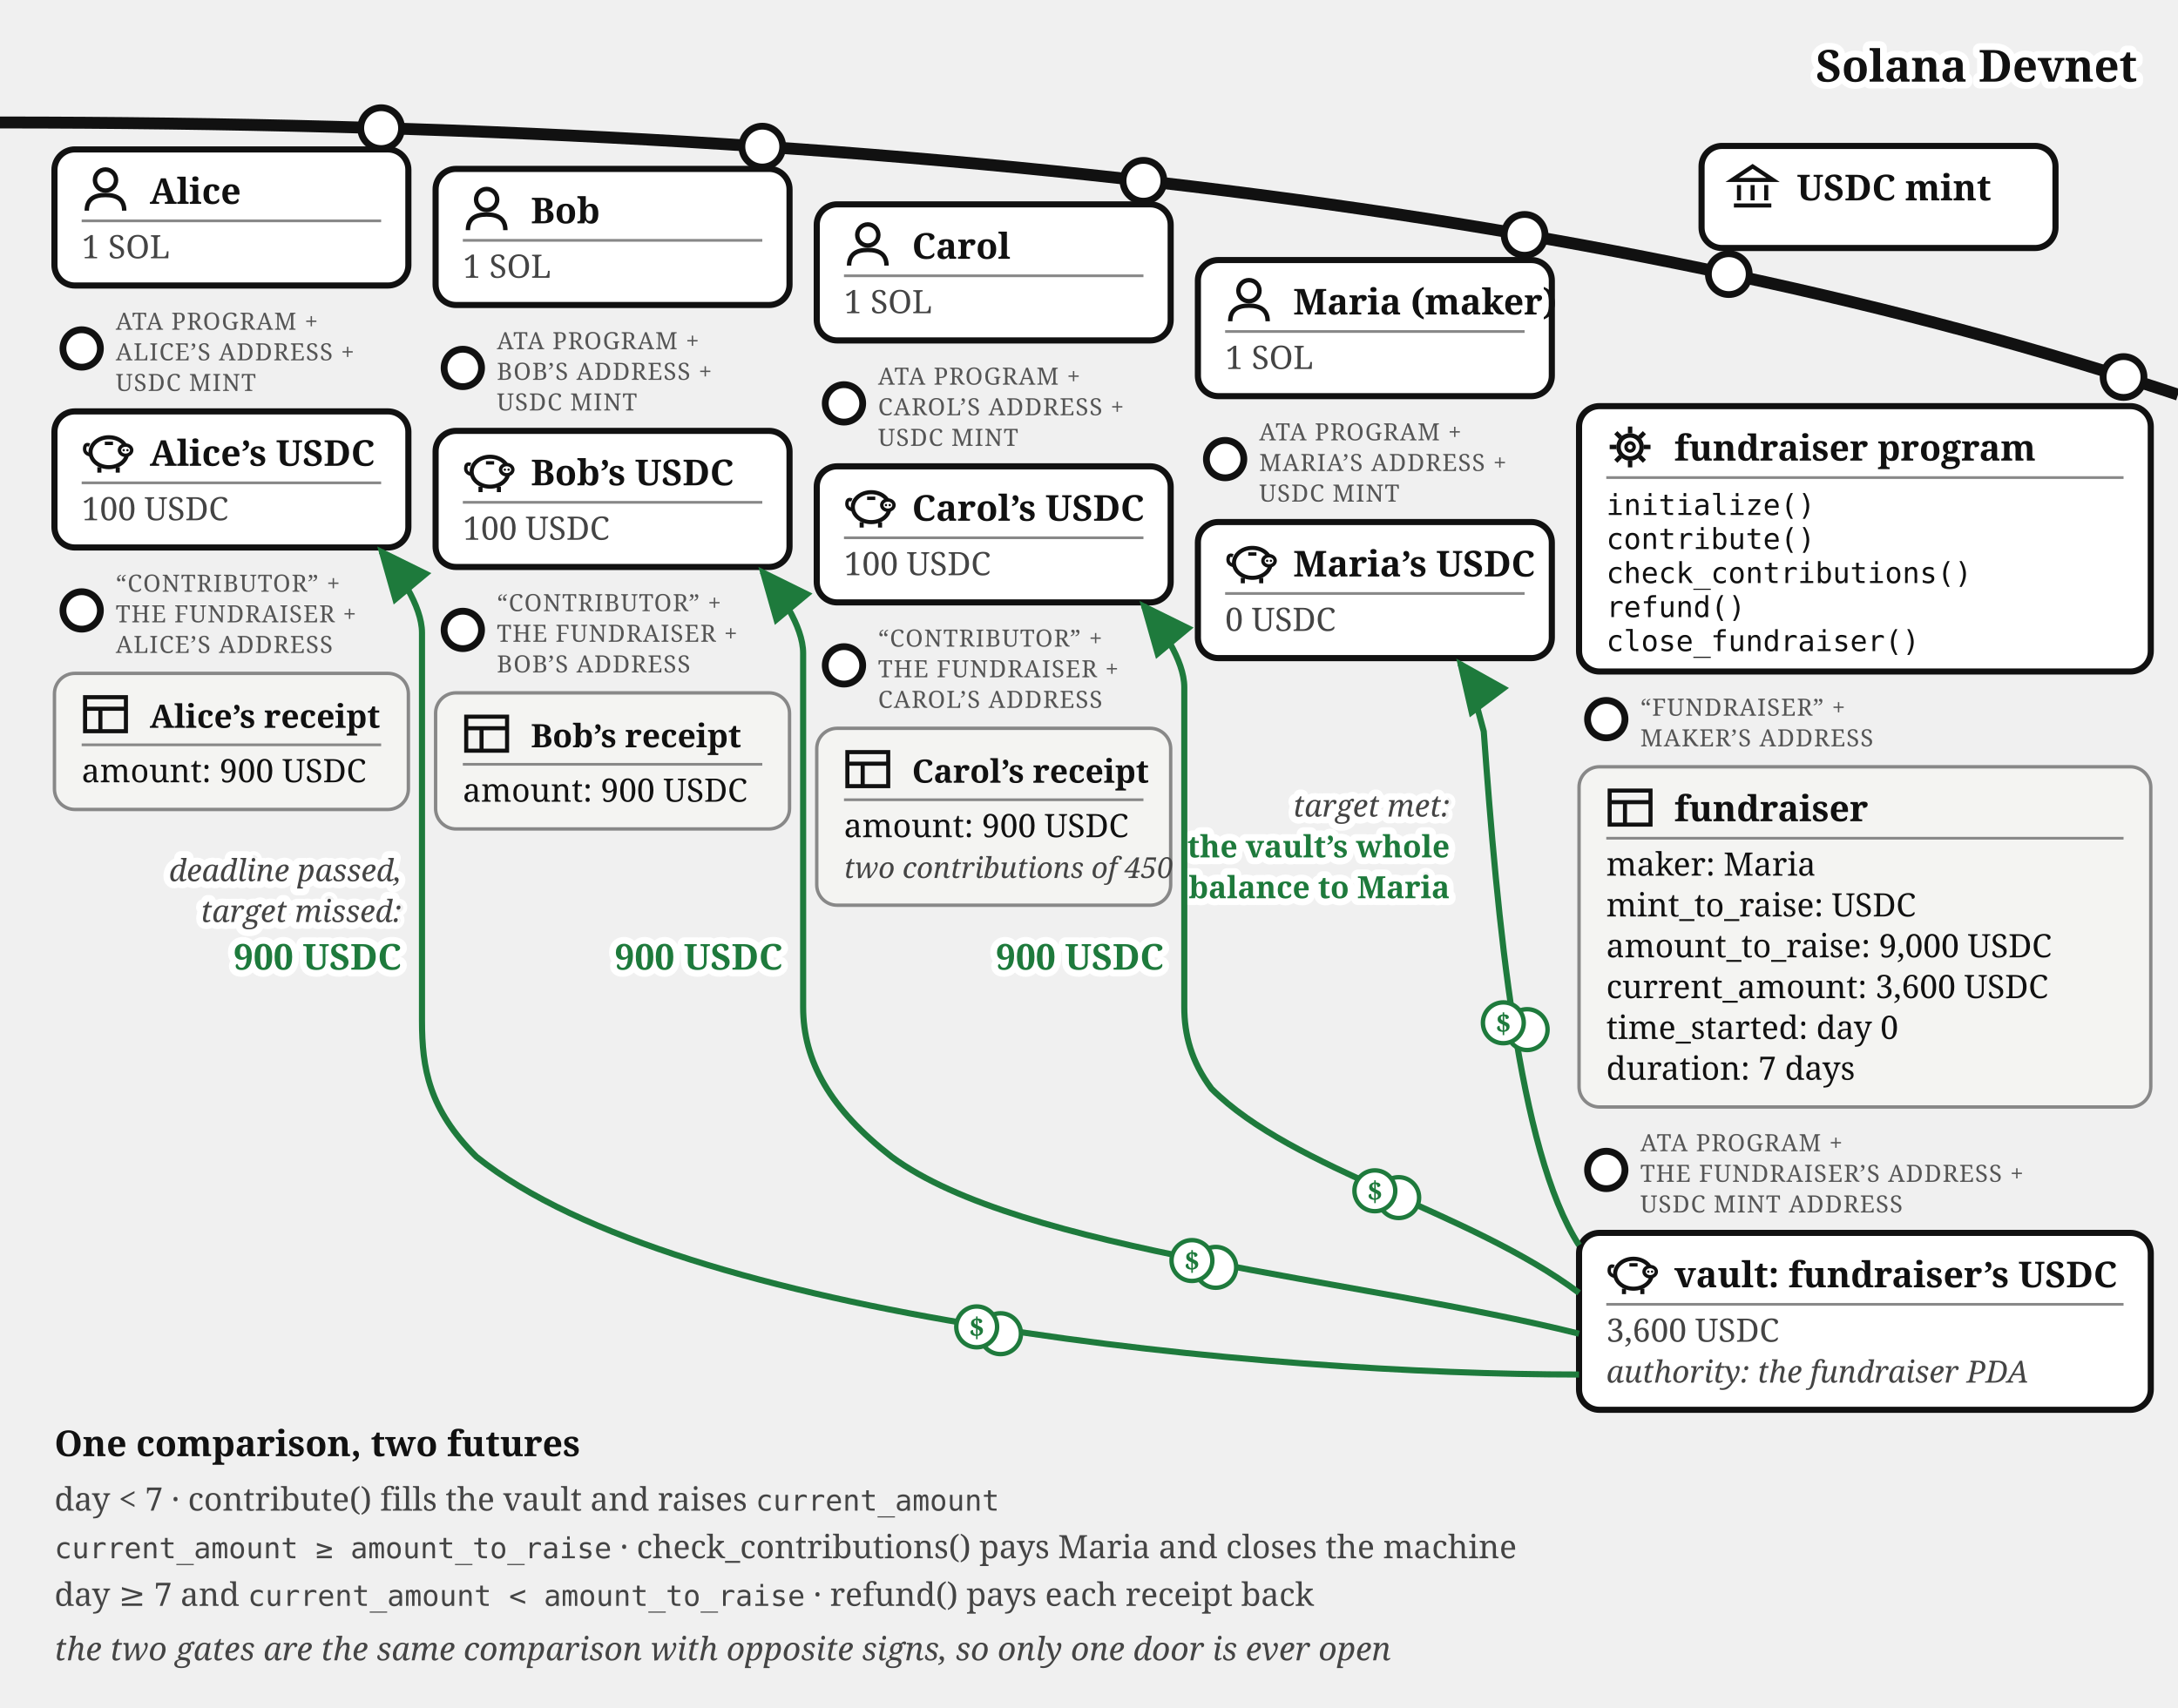
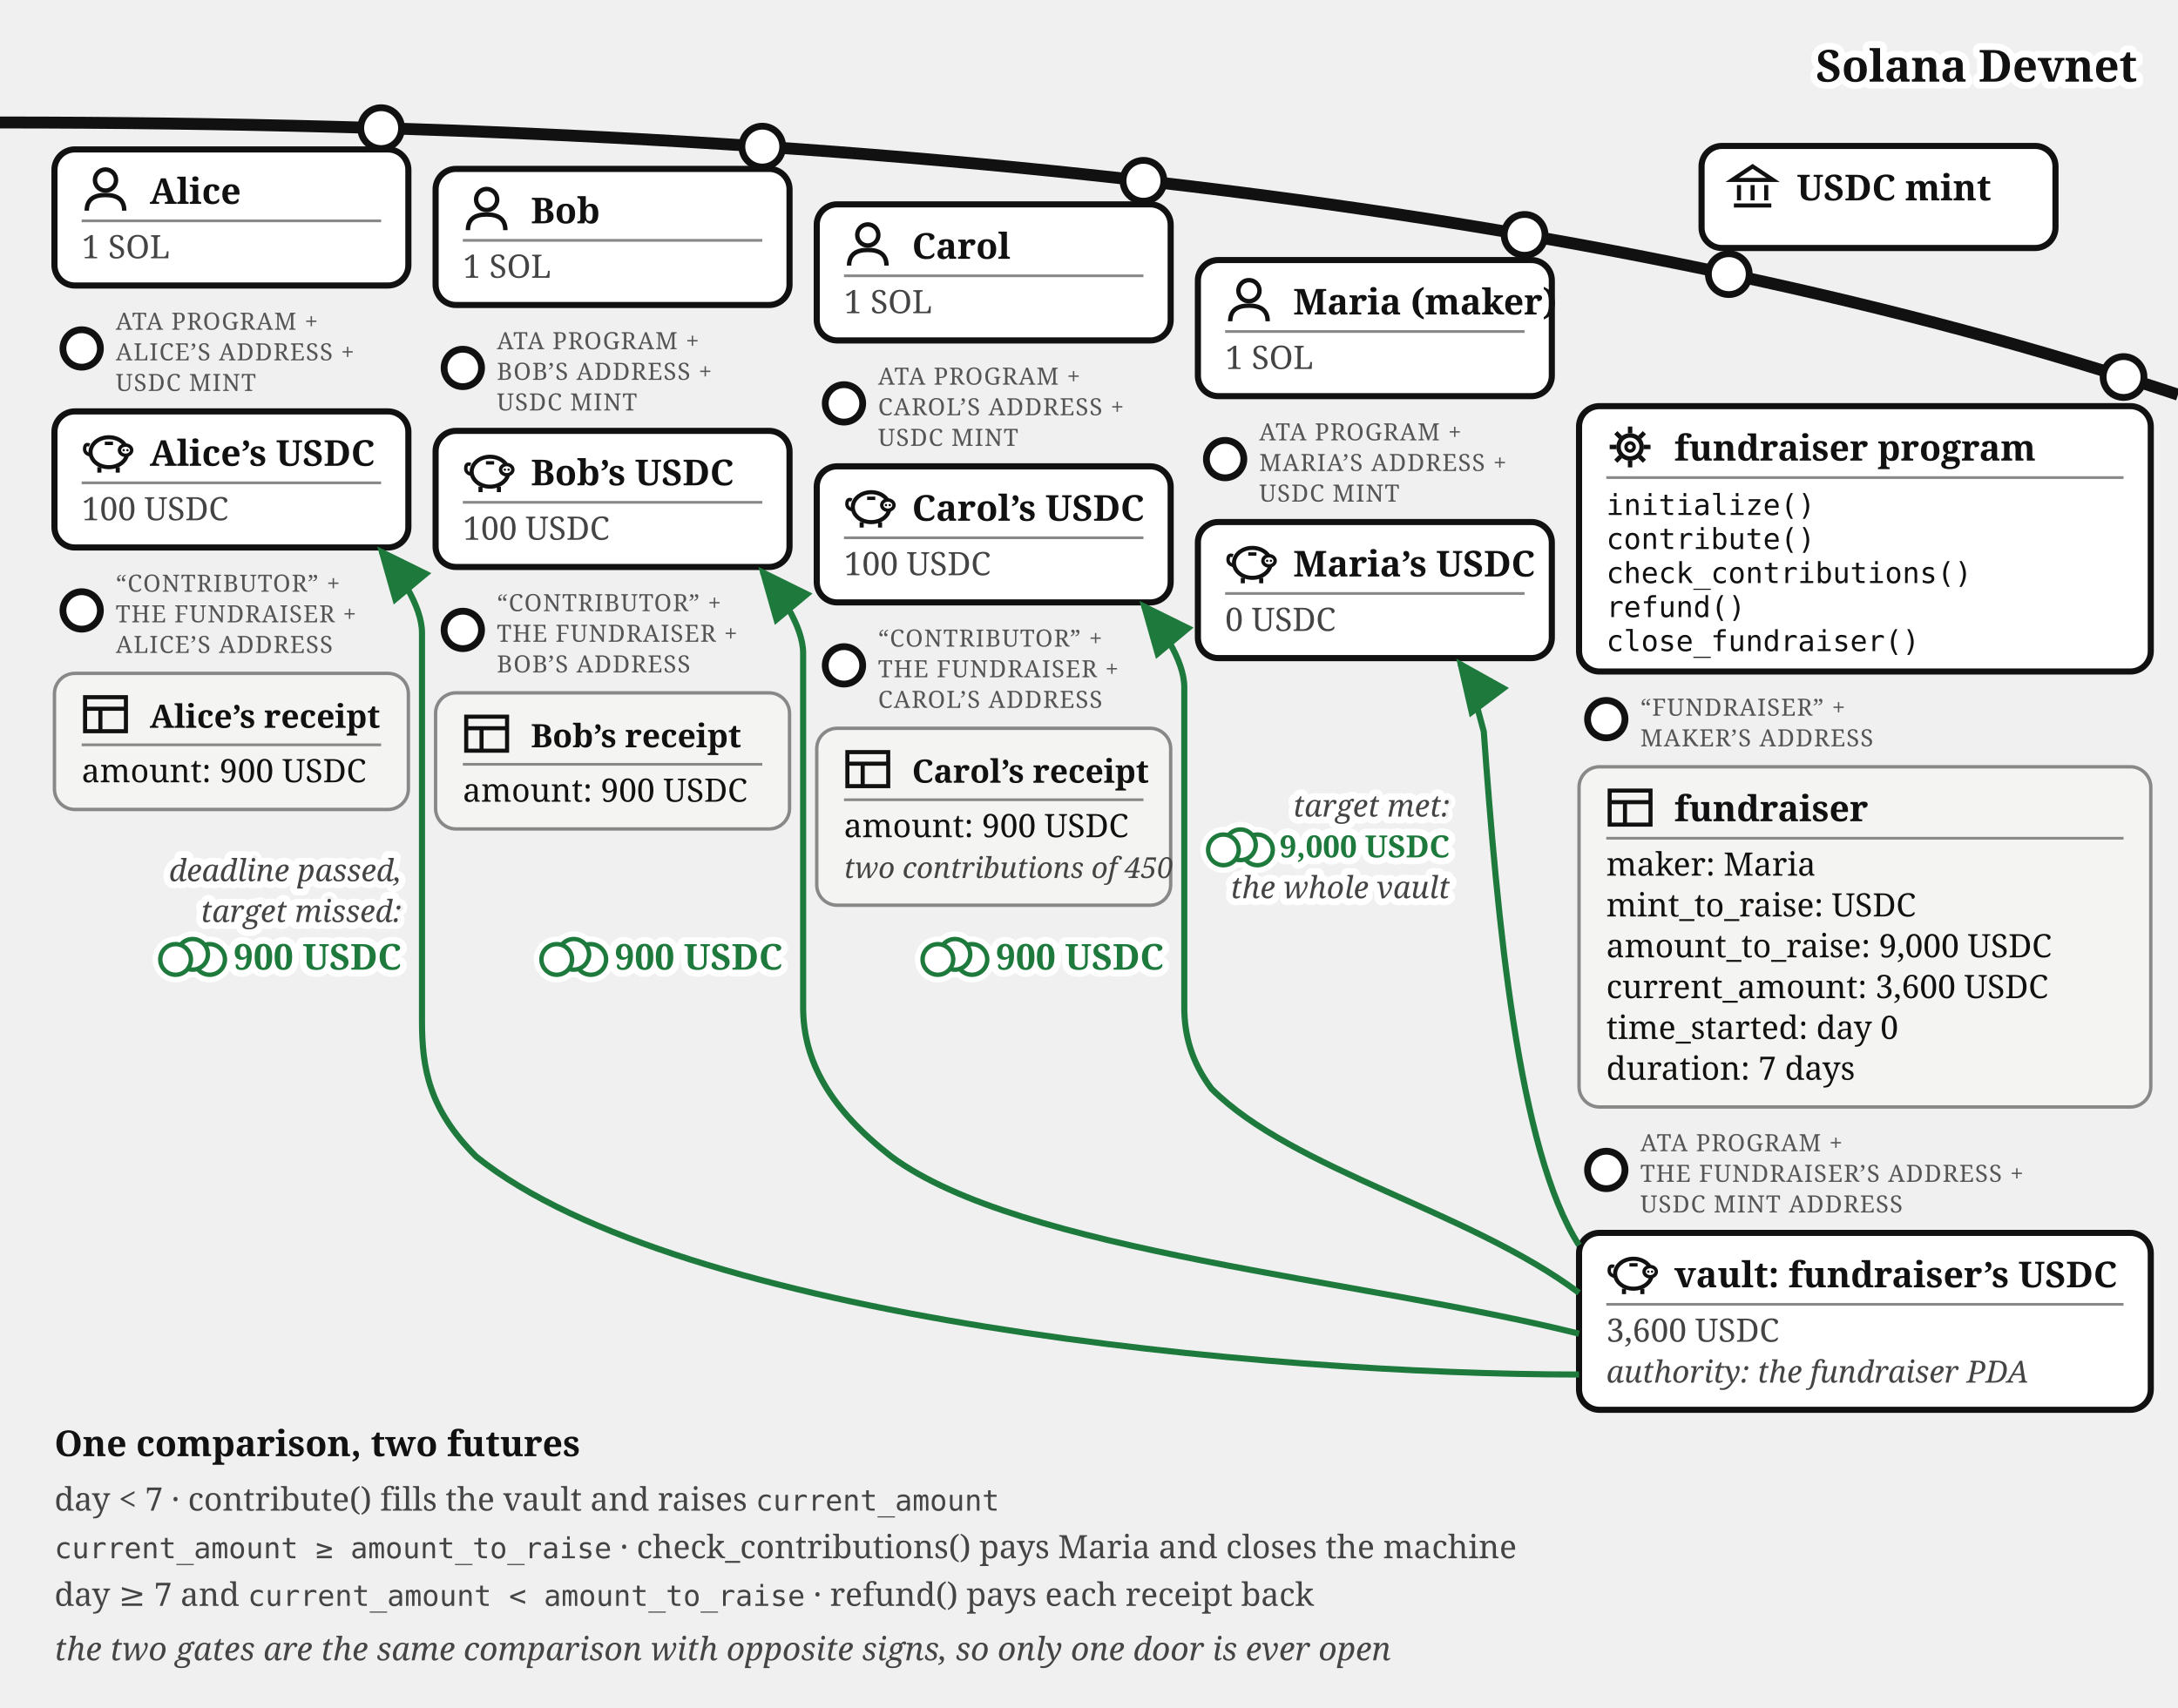
<svg xmlns="http://www.w3.org/2000/svg" viewBox="0 0 640 502" font-family="Georgia, serif" fill="#111">
  <defs>
    <marker id="fund-exit-a" markerWidth="9" markerHeight="8" refX="8" refY="4" orient="auto">
      <path d="M0,0 L9,4 L0,8 z" fill="#1e7a3c" />
    </marker>
    <marker id="fund-exit-g" markerWidth="9" markerHeight="8" refX="8" refY="4" orient="auto">
      <path d="M0,0 L9,4 L0,8 z" fill="#777" />
    </marker>
  </defs>
  <path d="M 0,36 Q 400,36 640,116" fill="none" stroke="#111" stroke-width="3.5" />
  <text stroke="#fff" stroke-width="4" paint-order="stroke" stroke-linejoin="round" x="628" y="24" font-size="13" font-weight="bold" fill="#111" text-anchor="end">Solana Devnet</text>
  <g>
    <circle cx="508" cy="80.573" r="6" fill="#fff" stroke="#111" stroke-width="2" />
    <rect x="500" y="42.893" width="104" height="30" rx="6" fill="#fff" stroke="#111" stroke-width="1.8" />
    <g transform="translate(508,47.8932)" stroke="#111" stroke-width="1.2" fill="none">
      <path d="M 1,5 L 7,1 L 13,5 Z" />
      <line x1="3" y1="6.5" x2="3" y2="11" />
      <line x1="7" y1="6.5" x2="7" y2="11" />
      <line x1="11" y1="6.5" x2="11" y2="11" />
      <line x1="1.5" y1="12.5" x2="12.5" y2="12.5" />
    </g>
    <text x="528" y="58.893" font-size="10.5" font-weight="bold">USDC mint</text>
  </g>
  <g>
    <circle cx="112" cy="37.663" r="6" fill="#fff" stroke="#111" stroke-width="2" />
    <rect x="16" y="43.917" width="104" height="40" rx="6" fill="#fff" stroke="#111" stroke-width="1.8" />
    <g transform="translate(24,48.9168)">
      <circle cx="7" cy="4" r="3.1" fill="none" stroke="#111" stroke-width="1.3" />
      <path d="M 1.5,13 Q 1.5,8.4 7,8.4 Q 12.5,8.4 12.5,13" fill="none" stroke="#111" stroke-width="1.3" />
    </g>
    <text x="44" y="59.917" font-size="10.5" font-weight="bold">Alice</text>
    <line x1="24" y1="64.917" x2="112" y2="64.917" stroke="#888" stroke-width="0.8" />
    <text x="24" y="75.917" font-size="9.5" fill="#444">1 SOL</text>
  </g>
  <g>
    <circle cx="24" cy="102.417" r="5.5" fill="#fff" stroke="#111" stroke-width="2" />
    <text x="34" y="96.917" font-size="7" letter-spacing="0.3" fill="#555">ATA PROGRAM +</text>
    <text x="34" y="105.917" font-size="7" letter-spacing="0.3" fill="#555">ALICE’S ADDRESS +</text>
    <text x="34" y="114.917" font-size="7" letter-spacing="0.3" fill="#555">USDC MINT</text>
    <rect x="16" y="120.917" width="104" height="40" rx="6" fill="#fff" stroke="#111" stroke-width="1.8" />
    <g transform="translate(24,125.917)">
      <path d="M 2.6,7.8 Q 0.6,7.4 0.9,5.6 Q 1.1,4.4 2.3,4.9" fill="none" stroke="#111" stroke-width="1" />
      <ellipse cx="8" cy="7" rx="5.4" ry="4.4" fill="none" stroke="#111" stroke-width="1.2" />
      <ellipse cx="12.9" cy="6.4" rx="1.8" ry="1.5" fill="#fff" stroke="#111" stroke-width="1" />
      <circle cx="12.35" cy="6.4" r="0.35" fill="#111" />
      <circle cx="13.45" cy="6.4" r="0.35" fill="#111" />
      <line x1="5.2" y1="11.4" x2="5.2" y2="13" stroke="#111" stroke-width="1.2" />
      <line x1="10.6" y1="11.4" x2="10.6" y2="13" stroke="#111" stroke-width="1.2" />
      <line x1="6.8" y1="4.4" x2="9.2" y2="4.4" stroke="#111" stroke-width="1" />
    </g>
    <text x="44" y="136.917" font-size="10.5" font-weight="bold">Alice’s USDC</text>
    <line x1="24" y1="141.917" x2="112" y2="141.917" stroke="#888" stroke-width="0.8" />
    <text x="24" y="152.917" font-size="9.5" fill="#444">100 USDC</text>
  </g>
  <g>
    <circle cx="24" cy="179.417" r="5.5" fill="#fff" stroke="#111" stroke-width="2" />
    <text x="34" y="173.917" font-size="7" letter-spacing="0.3" fill="#555">“CONTRIBUTOR” +</text>
    <text x="34" y="182.917" font-size="7" letter-spacing="0.3" fill="#555">THE FUNDRAISER +</text>
    <text x="34" y="191.917" font-size="7" letter-spacing="0.3" fill="#555">ALICE’S ADDRESS</text>
    <rect x="16" y="197.917" width="104" height="40" rx="6" fill="#f4f4f2" stroke="#888" />
    <g transform="translate(24,202.917)" stroke="#111" stroke-width="1.2" fill="none">
      <rect x="1" y="2" width="12" height="10" />
      <line x1="1" y1="5.4" x2="13" y2="5.4" />
      <line x1="5.5" y1="5.4" x2="5.5" y2="12" />
    </g>
    <text x="44" y="213.917" font-size="9.5" font-weight="bold">Alice’s receipt</text>
    <line x1="24" y1="218.917" x2="112" y2="218.917" stroke="#888" stroke-width="0.8" />
    <text x="24" y="229.917" font-size="9.5">amount: 900 USDC</text>
  </g>
  <g>
    <circle cx="224" cy="43.091" r="6" fill="#fff" stroke="#111" stroke-width="2" />
    <rect x="128" y="49.644" width="104" height="40" rx="6" fill="#fff" stroke="#111" stroke-width="1.8" />
    <g transform="translate(136,54.6439)">
      <circle cx="7" cy="4" r="3.1" fill="none" stroke="#111" stroke-width="1.3" />
      <path d="M 1.5,13 Q 1.5,8.4 7,8.4 Q 12.5,8.4 12.5,13" fill="none" stroke="#111" stroke-width="1.3" />
    </g>
    <text x="156" y="65.644" font-size="10.5" font-weight="bold">Bob</text>
    <line x1="136" y1="70.644" x2="224" y2="70.644" stroke="#888" stroke-width="0.8" />
    <text x="136" y="81.644" font-size="9.5" fill="#444">1 SOL</text>
  </g>
  <g>
    <circle cx="136" cy="108.144" r="5.5" fill="#fff" stroke="#111" stroke-width="2" />
    <text x="146" y="102.644" font-size="7" letter-spacing="0.3" fill="#555">ATA PROGRAM +</text>
    <text x="146" y="111.644" font-size="7" letter-spacing="0.3" fill="#555">BOB’S ADDRESS +</text>
    <text x="146" y="120.644" font-size="7" letter-spacing="0.3" fill="#555">USDC MINT</text>
    <rect x="128" y="126.644" width="104" height="40" rx="6" fill="#fff" stroke="#111" stroke-width="1.8" />
    <g transform="translate(136,131.644)">
      <path d="M 2.6,7.8 Q 0.6,7.4 0.9,5.6 Q 1.1,4.4 2.3,4.9" fill="none" stroke="#111" stroke-width="1" />
      <ellipse cx="8" cy="7" rx="5.4" ry="4.4" fill="none" stroke="#111" stroke-width="1.2" />
      <ellipse cx="12.9" cy="6.4" rx="1.8" ry="1.5" fill="#fff" stroke="#111" stroke-width="1" />
      <circle cx="12.35" cy="6.4" r="0.35" fill="#111" />
      <circle cx="13.45" cy="6.4" r="0.35" fill="#111" />
      <line x1="5.2" y1="11.4" x2="5.2" y2="13" stroke="#111" stroke-width="1.2" />
      <line x1="10.6" y1="11.4" x2="10.6" y2="13" stroke="#111" stroke-width="1.2" />
      <line x1="6.8" y1="4.4" x2="9.2" y2="4.4" stroke="#111" stroke-width="1" />
    </g>
    <text x="156" y="142.644" font-size="10.5" font-weight="bold">Bob’s USDC</text>
    <line x1="136" y1="147.644" x2="224" y2="147.644" stroke="#888" stroke-width="0.8" />
    <text x="136" y="158.644" font-size="9.5" fill="#444">100 USDC</text>
  </g>
  <g>
    <circle cx="136" cy="185.144" r="5.5" fill="#fff" stroke="#111" stroke-width="2" />
    <text x="146" y="179.644" font-size="7" letter-spacing="0.3" fill="#555">“CONTRIBUTOR” +</text>
    <text x="146" y="188.644" font-size="7" letter-spacing="0.3" fill="#555">THE FUNDRAISER +</text>
    <text x="146" y="197.644" font-size="7" letter-spacing="0.3" fill="#555">BOB’S ADDRESS</text>
    <rect x="128" y="203.644" width="104" height="40" rx="6" fill="#f4f4f2" stroke="#888" />
    <g transform="translate(136,208.644)" stroke="#111" stroke-width="1.2" fill="none">
      <rect x="1" y="2" width="12" height="10" />
      <line x1="1" y1="5.4" x2="13" y2="5.4" />
      <line x1="5.5" y1="5.4" x2="5.5" y2="12" />
    </g>
    <text x="156" y="219.644" font-size="9.5" font-weight="bold">Bob’s receipt</text>
    <line x1="136" y1="224.644" x2="224" y2="224.644" stroke="#888" stroke-width="0.8" />
    <text x="136" y="235.644" font-size="9.5">amount: 900 USDC</text>
  </g>
  <g>
    <circle cx="336" cy="53.138" r="6" fill="#fff" stroke="#111" stroke-width="2" />
    <rect x="240" y="60.062" width="104" height="40" rx="6" fill="#fff" stroke="#111" stroke-width="1.8" />
    <g transform="translate(248,65.0617)">
      <circle cx="7" cy="4" r="3.1" fill="none" stroke="#111" stroke-width="1.3" />
      <path d="M 1.5,13 Q 1.5,8.4 7,8.4 Q 12.5,8.4 12.5,13" fill="none" stroke="#111" stroke-width="1.3" />
    </g>
    <text x="268" y="76.062" font-size="10.5" font-weight="bold">Carol</text>
    <line x1="248" y1="81.062" x2="336" y2="81.062" stroke="#888" stroke-width="0.8" />
    <text x="248" y="92.062" font-size="9.5" fill="#444">1 SOL</text>
  </g>
  <g>
    <circle cx="248" cy="118.562" r="5.5" fill="#fff" stroke="#111" stroke-width="2" />
    <text x="258" y="113.062" font-size="7" letter-spacing="0.3" fill="#555">ATA PROGRAM +</text>
    <text x="258" y="122.062" font-size="7" letter-spacing="0.3" fill="#555">CAROL’S ADDRESS +</text>
    <text x="258" y="131.062" font-size="7" letter-spacing="0.3" fill="#555">USDC MINT</text>
    <rect x="240" y="137.062" width="104" height="40" rx="6" fill="#fff" stroke="#111" stroke-width="1.8" />
    <g transform="translate(248,142.062)">
      <path d="M 2.6,7.8 Q 0.6,7.4 0.9,5.6 Q 1.1,4.4 2.3,4.9" fill="none" stroke="#111" stroke-width="1" />
      <ellipse cx="8" cy="7" rx="5.4" ry="4.4" fill="none" stroke="#111" stroke-width="1.2" />
      <ellipse cx="12.9" cy="6.4" rx="1.8" ry="1.5" fill="#fff" stroke="#111" stroke-width="1" />
      <circle cx="12.35" cy="6.4" r="0.35" fill="#111" />
      <circle cx="13.45" cy="6.4" r="0.35" fill="#111" />
      <line x1="5.2" y1="11.4" x2="5.2" y2="13" stroke="#111" stroke-width="1.2" />
      <line x1="10.6" y1="11.4" x2="10.6" y2="13" stroke="#111" stroke-width="1.2" />
      <line x1="6.8" y1="4.4" x2="9.2" y2="4.4" stroke="#111" stroke-width="1" />
    </g>
    <text x="268" y="153.062" font-size="10.5" font-weight="bold">Carol’s USDC</text>
    <line x1="248" y1="158.062" x2="336" y2="158.062" stroke="#888" stroke-width="0.8" />
    <text x="248" y="169.062" font-size="9.5" fill="#444">100 USDC</text>
  </g>
  <g>
    <circle cx="248" cy="195.562" r="5.5" fill="#fff" stroke="#111" stroke-width="2" />
    <text x="258" y="190.062" font-size="7" letter-spacing="0.3" fill="#555">“CONTRIBUTOR” +</text>
    <text x="258" y="199.062" font-size="7" letter-spacing="0.3" fill="#555">THE FUNDRAISER +</text>
    <text x="258" y="208.062" font-size="7" letter-spacing="0.3" fill="#555">CAROL’S ADDRESS</text>
    <rect x="240" y="214.062" width="104" height="52" rx="6" fill="#f4f4f2" stroke="#888" />
    <g transform="translate(248,219.062)" stroke="#111" stroke-width="1.2" fill="none">
      <rect x="1" y="2" width="12" height="10" />
      <line x1="1" y1="5.4" x2="13" y2="5.4" />
      <line x1="5.5" y1="5.4" x2="5.5" y2="12" />
    </g>
    <text x="268" y="230.062" font-size="9.5" font-weight="bold">Carol’s receipt</text>
    <line x1="248" y1="235.062" x2="336" y2="235.062" stroke="#888" stroke-width="0.8" />
    <text x="248" y="246.062" font-size="9.5">amount: 900 USDC</text>
    <text x="248" y="258.062" font-size="8.5" font-style="italic" fill="#444">two contributions of 450</text>
  </g>
  <g>
    <circle cx="448" cy="69.033" r="6" fill="#fff" stroke="#111" stroke-width="2" />
    <rect x="352" y="76.436" width="104" height="40" rx="6" fill="#fff" stroke="#111" stroke-width="1.8" />
    <g transform="translate(360,81.4364)">
      <circle cx="7" cy="4" r="3.1" fill="none" stroke="#111" stroke-width="1.3" />
      <path d="M 1.5,13 Q 1.5,8.4 7,8.4 Q 12.5,8.4 12.5,13" fill="none" stroke="#111" stroke-width="1.3" />
    </g>
    <text x="380" y="92.436" font-size="10.5" font-weight="bold">Maria (maker)</text>
    <line x1="360" y1="97.436" x2="448" y2="97.436" stroke="#888" stroke-width="0.8" />
    <text x="360" y="108.436" font-size="9.5" fill="#444">1 SOL</text>
  </g>
  <g>
    <circle cx="360" cy="134.936" r="5.5" fill="#fff" stroke="#111" stroke-width="2" />
    <text x="370" y="129.436" font-size="7" letter-spacing="0.3" fill="#555">ATA PROGRAM +</text>
    <text x="370" y="138.436" font-size="7" letter-spacing="0.3" fill="#555">MARIA’S ADDRESS +</text>
    <text x="370" y="147.436" font-size="7" letter-spacing="0.3" fill="#555">USDC MINT</text>
    <rect x="352" y="153.436" width="104" height="40" rx="6" fill="#fff" stroke="#111" stroke-width="1.8" />
    <g transform="translate(360,158.436)">
      <path d="M 2.6,7.8 Q 0.6,7.4 0.9,5.6 Q 1.1,4.4 2.3,4.9" fill="none" stroke="#111" stroke-width="1" />
      <ellipse cx="8" cy="7" rx="5.4" ry="4.4" fill="none" stroke="#111" stroke-width="1.2" />
      <ellipse cx="12.9" cy="6.4" rx="1.8" ry="1.5" fill="#fff" stroke="#111" stroke-width="1" />
      <circle cx="12.35" cy="6.4" r="0.35" fill="#111" />
      <circle cx="13.45" cy="6.4" r="0.35" fill="#111" />
      <line x1="5.2" y1="11.4" x2="5.2" y2="13" stroke="#111" stroke-width="1.2" />
      <line x1="10.6" y1="11.4" x2="10.6" y2="13" stroke="#111" stroke-width="1.2" />
      <line x1="6.8" y1="4.4" x2="9.2" y2="4.4" stroke="#111" stroke-width="1" />
    </g>
    <text x="380" y="169.436" font-size="10.5" font-weight="bold">Maria’s USDC</text>
    <line x1="360" y1="174.436" x2="448" y2="174.436" stroke="#888" stroke-width="0.8" />
    <text x="360" y="185.436" font-size="9.5" fill="#444">0 USDC</text>
  </g>
  <g>
    <circle cx="624" cy="110.812" r="6" fill="#fff" stroke="#111" stroke-width="2" />
    <rect x="464" y="119.37" width="168" height="78" rx="6" fill="#fff" stroke="#111" stroke-width="1.8" />
    <g transform="translate(472,124.37)">
      <circle cx="7" cy="7" r="3.4" fill="none" stroke="#111" stroke-width="1.3" />
      <circle cx="7" cy="7" r="1.2" fill="none" stroke="#111" stroke-width="1" />
      <g stroke="#111" stroke-width="1.3">
        <line x1="7" y1="1" x2="7" y2="3" />
        <line x1="7" y1="11" x2="7" y2="13" />
        <line x1="1" y1="7" x2="3" y2="7" />
        <line x1="11" y1="7" x2="13" y2="7" />
        <line x1="2.8" y1="2.8" x2="4.2" y2="4.2" />
        <line x1="9.8" y1="9.8" x2="11.2" y2="11.2" />
        <line x1="11.2" y1="2.8" x2="9.8" y2="4.2" />
        <line x1="2.8" y1="11.2" x2="4.2" y2="9.8" />
      </g>
    </g>
    <text x="492" y="135.37" font-size="10.5" font-weight="bold">fundraiser program</text>
    <line x1="472" y1="140.37" x2="624" y2="140.37" stroke="#888" stroke-width="0.8" />
    <text x="472" y="151.37" font-size="8.5" font-family="Menlo, monospace">initialize()</text>
    <text x="472" y="161.37" font-size="8.5" font-family="Menlo, monospace">contribute()</text>
    <text x="472" y="171.37" font-size="8.5" font-family="Menlo, monospace">check_contributions()</text>
    <text x="472" y="181.37" font-size="8.5" font-family="Menlo, monospace">refund()</text>
    <text x="472" y="191.37" font-size="8.5" font-family="Menlo, monospace">close_fundraiser()</text>
  </g>
  <g>
    <circle cx="472" cy="211.37" r="5.5" fill="#fff" stroke="#111" stroke-width="2" />
    <text x="482" y="210.37" font-size="7" letter-spacing="0.3" fill="#555">“FUNDRAISER” +</text>
    <text x="482" y="219.37" font-size="7" letter-spacing="0.3" fill="#555">MAKER’S ADDRESS</text>
    <rect x="464" y="225.37" width="168" height="100" rx="6" fill="#f4f4f2" stroke="#888" />
    <g transform="translate(472,230.37)" stroke="#111" stroke-width="1.2" fill="none">
      <rect x="1" y="2" width="12" height="10" />
      <line x1="1" y1="5.4" x2="13" y2="5.4" />
      <line x1="5.5" y1="5.4" x2="5.5" y2="12" />
    </g>
    <text x="492" y="241.37" font-size="10.5" font-weight="bold">fundraiser</text>
    <line x1="472" y1="246.37" x2="624" y2="246.37" stroke="#888" stroke-width="0.8" />
    <text x="472" y="257.37" font-size="9.5">maker: Maria</text>
    <text x="472" y="269.37" font-size="9.5">mint_to_raise: USDC</text>
    <text x="472" y="281.37" font-size="9.5">amount_to_raise: 9,000 USDC</text>
    <text x="472" y="293.37" font-size="9.5">current_amount: 3,600 USDC</text>
    <text x="472" y="305.37" font-size="9.5">time_started: day 0</text>
    <text x="472" y="317.37" font-size="9.5">duration: 7 days</text>
  </g>
  <g>
    <circle cx="472" cy="343.87" r="5.5" fill="#fff" stroke="#111" stroke-width="2" />
    <text x="482" y="338.37" font-size="7" letter-spacing="0.3" fill="#555">ATA PROGRAM +</text>
    <text x="482" y="347.37" font-size="7" letter-spacing="0.3" fill="#555">THE FUNDRAISER’S ADDRESS +</text>
    <text x="482" y="356.37" font-size="7" letter-spacing="0.3" fill="#555">USDC MINT ADDRESS</text>
    <rect x="464" y="362.37" width="168" height="52" rx="6" fill="#fff" stroke="#111" stroke-width="1.8" />
    <g transform="translate(472,367.37)">
      <path d="M 2.6,7.8 Q 0.6,7.4 0.9,5.6 Q 1.1,4.4 2.3,4.9" fill="none" stroke="#111" stroke-width="1" />
      <ellipse cx="8" cy="7" rx="5.4" ry="4.4" fill="none" stroke="#111" stroke-width="1.2" />
      <ellipse cx="12.9" cy="6.4" rx="1.8" ry="1.5" fill="#fff" stroke="#111" stroke-width="1" />
      <circle cx="12.35" cy="6.4" r="0.35" fill="#111" />
      <circle cx="13.45" cy="6.4" r="0.35" fill="#111" />
      <line x1="5.2" y1="11.4" x2="5.2" y2="13" stroke="#111" stroke-width="1.2" />
      <line x1="10.6" y1="11.4" x2="10.6" y2="13" stroke="#111" stroke-width="1.2" />
      <line x1="6.8" y1="4.4" x2="9.2" y2="4.4" stroke="#111" stroke-width="1" />
    </g>
    <text x="492" y="378.37" font-size="10.5" font-weight="bold">vault: fundraiser’s USDC</text>
    <line x1="472" y1="383.37" x2="624" y2="383.37" stroke="#888" stroke-width="0.8" />
    <text x="472" y="394.37" font-size="9.5" fill="#444">3,600 USDC</text>
    <text x="472" y="406.37" font-size="9" font-style="italic" fill="#444">authority: the fundraiser PDA</text>
  </g>
  <path d="M 464,366 C 446,338 440,270 436,215 C 433,204 432,199 429,195" fill="none" stroke="#1e7a3c" stroke-width="1.8" marker-end="url(#fund-exit-a)" />
-   <g transform="translate(444.75,300.625)">
-     <circle cx="4" cy="2" r="6" fill="#fff" stroke="#1e7a3c" stroke-width="1.3" />
-     <circle cx="-3" cy="0" r="6" fill="#fff" stroke="#1e7a3c" stroke-width="1.3" />
-     <text x="-3" y="3" font-size="8" font-weight="bold" fill="#1e7a3c" text-anchor="middle">$</text>
-   </g>
  <text stroke="#fff" stroke-width="4" paint-order="stroke" stroke-linejoin="round" x="426" y="240" font-size="9" font-style="italic" fill="#444" text-anchor="end">target met:</text>
-   <text stroke="#fff" stroke-width="4" paint-order="stroke" stroke-linejoin="round" x="426" y="252" font-size="9" font-weight="bold" fill="#1e7a3c" text-anchor="end">the vault’s whole</text>
-   <text stroke="#fff" stroke-width="4" paint-order="stroke" stroke-linejoin="round" x="426" y="264" font-size="9" font-weight="bold" fill="#1e7a3c" text-anchor="end">balance to Maria</text>
+   <text stroke="#fff" stroke-width="4" paint-order="stroke" stroke-linejoin="round" x="426" y="252" font-size="9" font-weight="bold" fill="#1e7a3c" text-anchor="end">9,000 USDC</text>
+   <text stroke="#fff" stroke-width="4" paint-order="stroke" stroke-linejoin="round" x="426" y="264" font-size="9" font-style="italic" fill="#444" text-anchor="end">the whole vault</text>
  <path d="M 464,404 C 372,404 200,388 140,340 C 126,326 124,314 124,300 C 124,240 124,205 124,186 C 124,178 117,168 112,162" fill="none" stroke="#1e7a3c" stroke-width="1.8" marker-end="url(#fund-exit-a)" />
-   <g transform="translate(290,390)">
-     <circle cx="4" cy="2" r="6" fill="#fff" stroke="#1e7a3c" stroke-width="1.3" />
-     <circle cx="-3" cy="0" r="6" fill="#fff" stroke="#1e7a3c" stroke-width="1.3" />
-     <text x="-3" y="3" font-size="8" font-weight="bold" fill="#1e7a3c" text-anchor="middle">$</text>
-   </g>
  <text stroke="#fff" stroke-width="4" paint-order="stroke" stroke-linejoin="round" x="118" y="285" font-size="10.5" font-weight="bold" fill="#1e7a3c" text-anchor="end">900 USDC</text>
  <path d="M 464,392 C 400,376 300,368 262,340 C 244,326 236,312 236,296 C 236,250 236,215 236,192 C 236,184 229,174 224,168" fill="none" stroke="#1e7a3c" stroke-width="1.8" marker-end="url(#fund-exit-a)" />
-   <g transform="translate(353.25,370.5)">
-     <circle cx="4" cy="2" r="6" fill="#fff" stroke="#1e7a3c" stroke-width="1.3" />
-     <circle cx="-3" cy="0" r="6" fill="#fff" stroke="#1e7a3c" stroke-width="1.3" />
-     <text x="-3" y="3" font-size="8" font-weight="bold" fill="#1e7a3c" text-anchor="middle">$</text>
-   </g>
  <text stroke="#fff" stroke-width="4" paint-order="stroke" stroke-linejoin="round" x="230" y="285" font-size="10.5" font-weight="bold" fill="#1e7a3c" text-anchor="end">900 USDC</text>
  <path d="M 464,380 C 432,356 380,344 356,320 C 350,312 348,304 348,296 C 348,260 348,224 348,202 C 348,194 341,184 336,178" fill="none" stroke="#1e7a3c" stroke-width="1.8" marker-end="url(#fund-exit-a)" />
-   <g transform="translate(407,350)">
-     <circle cx="4" cy="2" r="6" fill="#fff" stroke="#1e7a3c" stroke-width="1.3" />
-     <circle cx="-3" cy="0" r="6" fill="#fff" stroke="#1e7a3c" stroke-width="1.3" />
-     <text x="-3" y="3" font-size="8" font-weight="bold" fill="#1e7a3c" text-anchor="middle">$</text>
-   </g>
  <text stroke="#fff" stroke-width="4" paint-order="stroke" stroke-linejoin="round" x="342" y="285" font-size="10.5" font-weight="bold" fill="#1e7a3c" text-anchor="end">900 USDC</text>
  <text stroke="#fff" stroke-width="4" paint-order="stroke" stroke-linejoin="round" x="118" y="259" font-size="9" font-style="italic" fill="#444" text-anchor="end">deadline passed,</text>
  <text stroke="#fff" stroke-width="4" paint-order="stroke" stroke-linejoin="round" x="118" y="271" font-size="9" font-style="italic" fill="#444" text-anchor="end">target missed:</text>
  <text x="16" y="428" font-size="10.5" font-weight="bold">One comparison, two futures</text>
  <text x="16" y="444" font-size="9.5" fill="#444">day &lt; 7 · contribute() fills the vault and raises <tspan font-family="Menlo, monospace" font-size="8.5">current_amount</tspan>
  </text>
  <text x="16" y="458" font-size="9.5" fill="#444">
    <tspan font-family="Menlo, monospace" font-size="8.5">current_amount ≥ amount_to_raise</tspan> · check_contributions() pays Maria and closes the machine</text>
  <text x="16" y="472" font-size="9.5" fill="#444">day ≥ 7 and <tspan font-family="Menlo, monospace" font-size="8.5">current_amount &lt; amount_to_raise</tspan> · refund() pays each receipt back</text>
  <text x="16" y="488" font-size="9.5" font-style="italic" fill="#444">the two gates are the same comparison with opposite signs, so only one door is ever open</text>
+   <g class="coin" transform="translate(364.5,248.3)" fill="#fff">
+     <g stroke="#fff" stroke-width="4.5">
+       <circle cx="5" cy="1.5" r="4.5" />
+       <circle cx="0" cy="0" r="4.5" />
+       <circle cx="-5" cy="1.5" r="4.5" />
+     </g>
+     <g stroke="#1e7a3c" stroke-width="1.3">
+       <circle cx="5" cy="1.5" r="4.5" />
+       <circle cx="0" cy="0" r="4.5" />
+       <circle cx="-5" cy="1.5" r="4.5" />
+     </g>
+   </g>
+   <g class="coin" transform="translate(56.6,280.5)" fill="#fff">
+     <g stroke="#fff" stroke-width="4.5">
+       <circle cx="5" cy="1.5" r="4.5" />
+       <circle cx="0" cy="0" r="4.5" />
+       <circle cx="-5" cy="1.5" r="4.5" />
+     </g>
+     <g stroke="#1e7a3c" stroke-width="1.3">
+       <circle cx="5" cy="1.5" r="4.5" />
+       <circle cx="0" cy="0" r="4.5" />
+       <circle cx="-5" cy="1.5" r="4.5" />
+     </g>
+   </g>
+   <g class="coin" transform="translate(168.6,280.5)" fill="#fff">
+     <g stroke="#fff" stroke-width="4.5">
+       <circle cx="5" cy="1.5" r="4.5" />
+       <circle cx="0" cy="0" r="4.5" />
+       <circle cx="-5" cy="1.5" r="4.5" />
+     </g>
+     <g stroke="#1e7a3c" stroke-width="1.3">
+       <circle cx="5" cy="1.5" r="4.5" />
+       <circle cx="0" cy="0" r="4.5" />
+       <circle cx="-5" cy="1.5" r="4.5" />
+     </g>
+   </g>
+   <g class="coin" transform="translate(280.6,280.5)" fill="#fff">
+     <g stroke="#fff" stroke-width="4.5">
+       <circle cx="5" cy="1.5" r="4.5" />
+       <circle cx="0" cy="0" r="4.5" />
+       <circle cx="-5" cy="1.5" r="4.5" />
+     </g>
+     <g stroke="#1e7a3c" stroke-width="1.3">
+       <circle cx="5" cy="1.5" r="4.5" />
+       <circle cx="0" cy="0" r="4.5" />
+       <circle cx="-5" cy="1.5" r="4.5" />
+     </g>
+   </g>
</svg>
